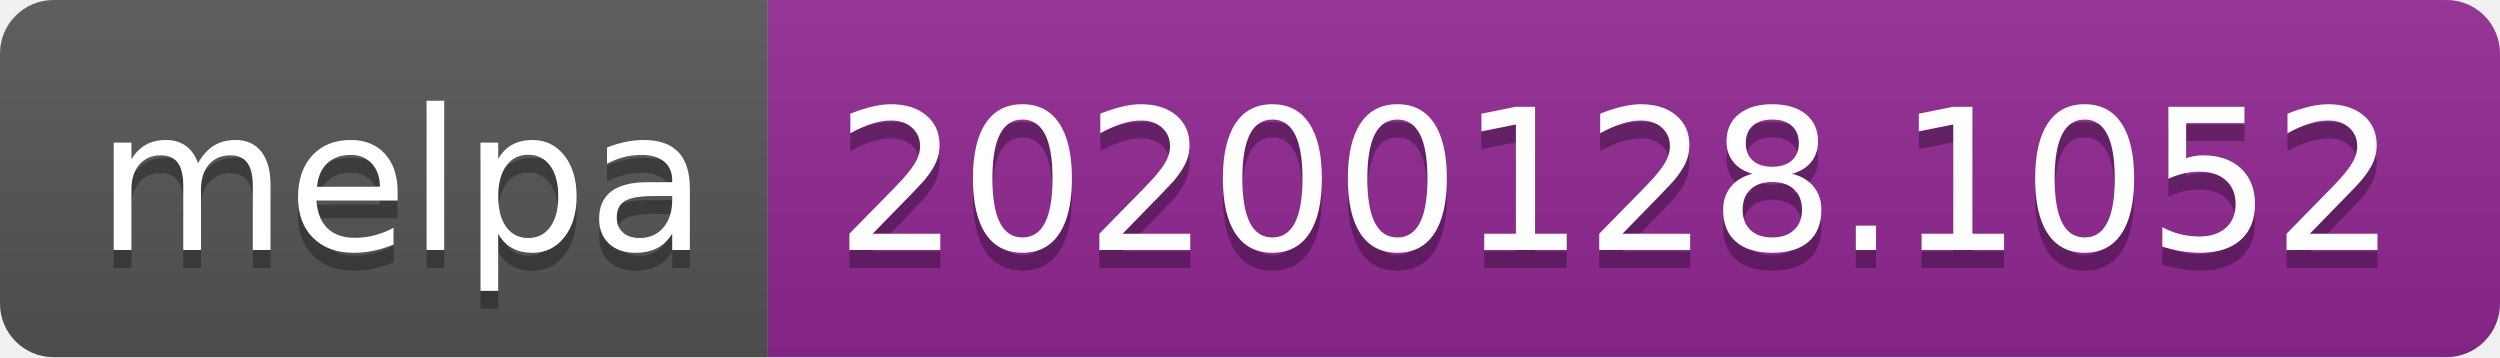
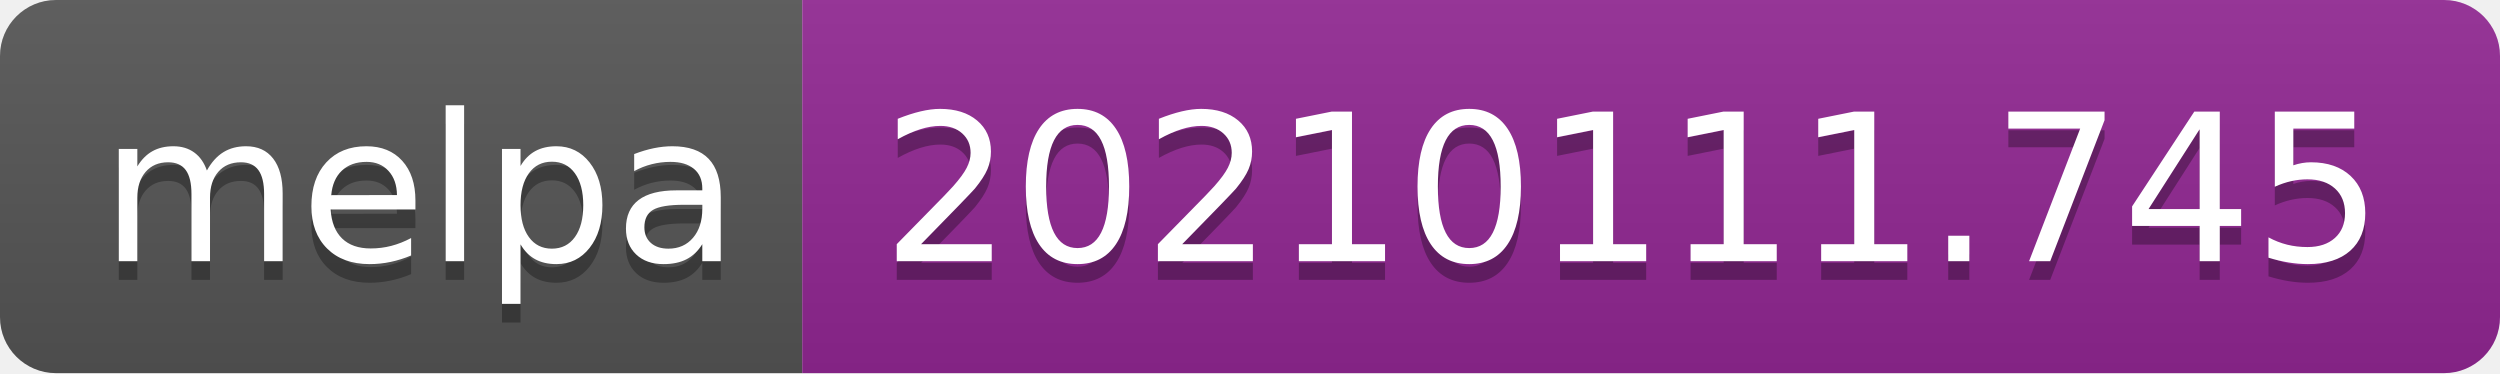
- <svg xmlns="http://www.w3.org/2000/svg" width="140" height="20" role="img" aria-label="melpa: 20200128.1052">
+ <svg xmlns="http://www.w3.org/2000/svg" width="134" height="20" role="img" aria-label="melpa: 20210111.745">
  <linearGradient id="s" x2="0" y2="100%">
    <stop offset="0" stop-color="#bbb" stop-opacity=".1" />
    <stop offset="1" stop-opacity=".1" />
  </linearGradient>
  <clipPath id="r">
-     <rect width="140" height="20" rx="3" fill="#fff" />
+     <rect width="134" height="20" rx="3" fill="#fff" />
  </clipPath>
  <g clip-path="url(#r)">
    <rect width="43" height="20" fill="#555" />
-     <rect x="43" width="97" height="20" fill="#922793" />
-     <rect width="140" height="20" fill="url(#s)" />
+     <rect x="43" width="91" height="20" fill="#922793" />
+     <rect width="134" height="20" fill="url(#s)" />
  </g>
  <g fill="#fff" text-anchor="middle" font-family="Verdana,Geneva,DejaVu Sans,sans-serif" text-rendering="geometricPrecision" font-size="110">
    <text aria-hidden="true" x="225" y="150" fill="#010101" fill-opacity=".3" transform="scale(.1)" textLength="330">melpa</text>
    <text x="225" y="140" transform="scale(.1)" fill="#fff" textLength="330">melpa</text>
-     <text aria-hidden="true" x="905" y="150" fill="#010101" fill-opacity=".3" transform="scale(.1)" textLength="870">20200128.1052</text>
-     <text x="905" y="140" transform="scale(.1)" fill="#fff" textLength="870">20200128.1052</text>
+     <text aria-hidden="true" x="875" y="150" fill="#010101" fill-opacity=".3" transform="scale(.1)" textLength="810">20210111.745</text>
+     <text x="875" y="140" transform="scale(.1)" fill="#fff" textLength="810">20210111.745</text>
  </g>
</svg>
